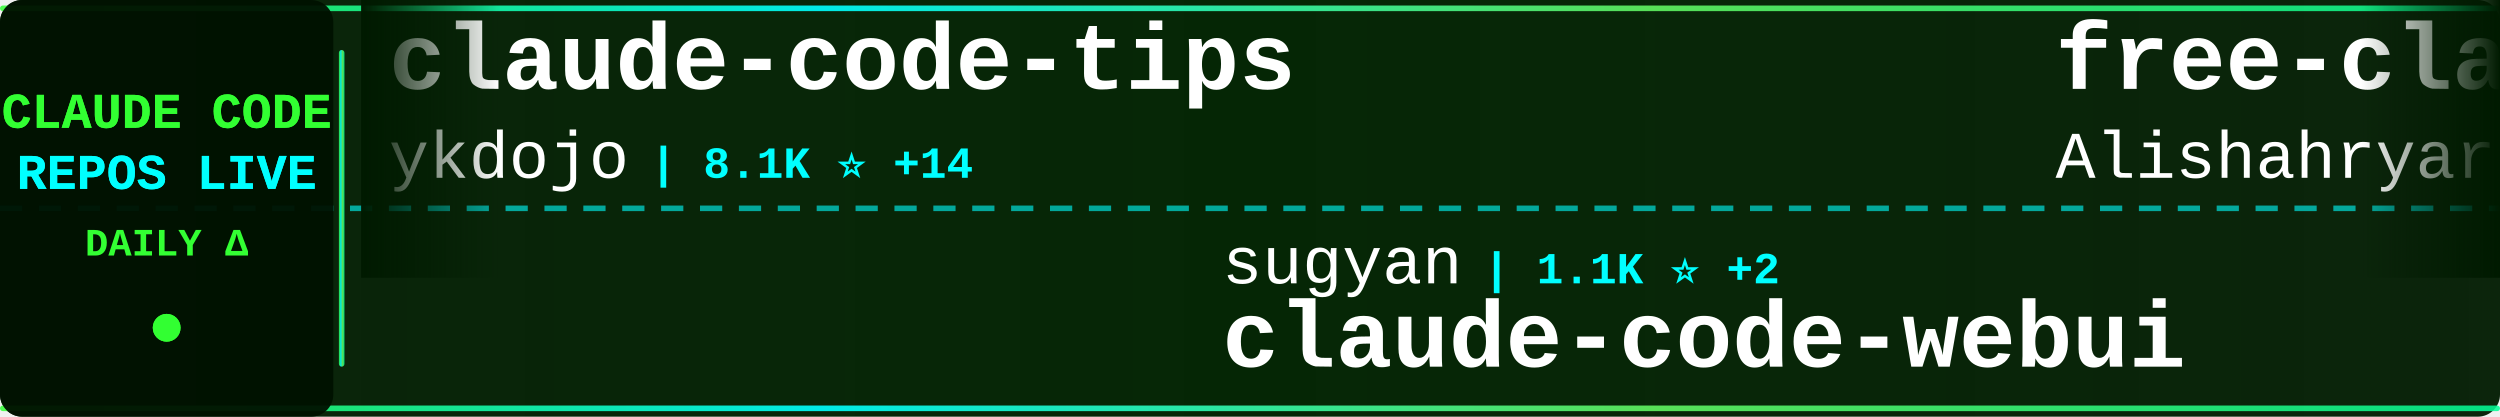
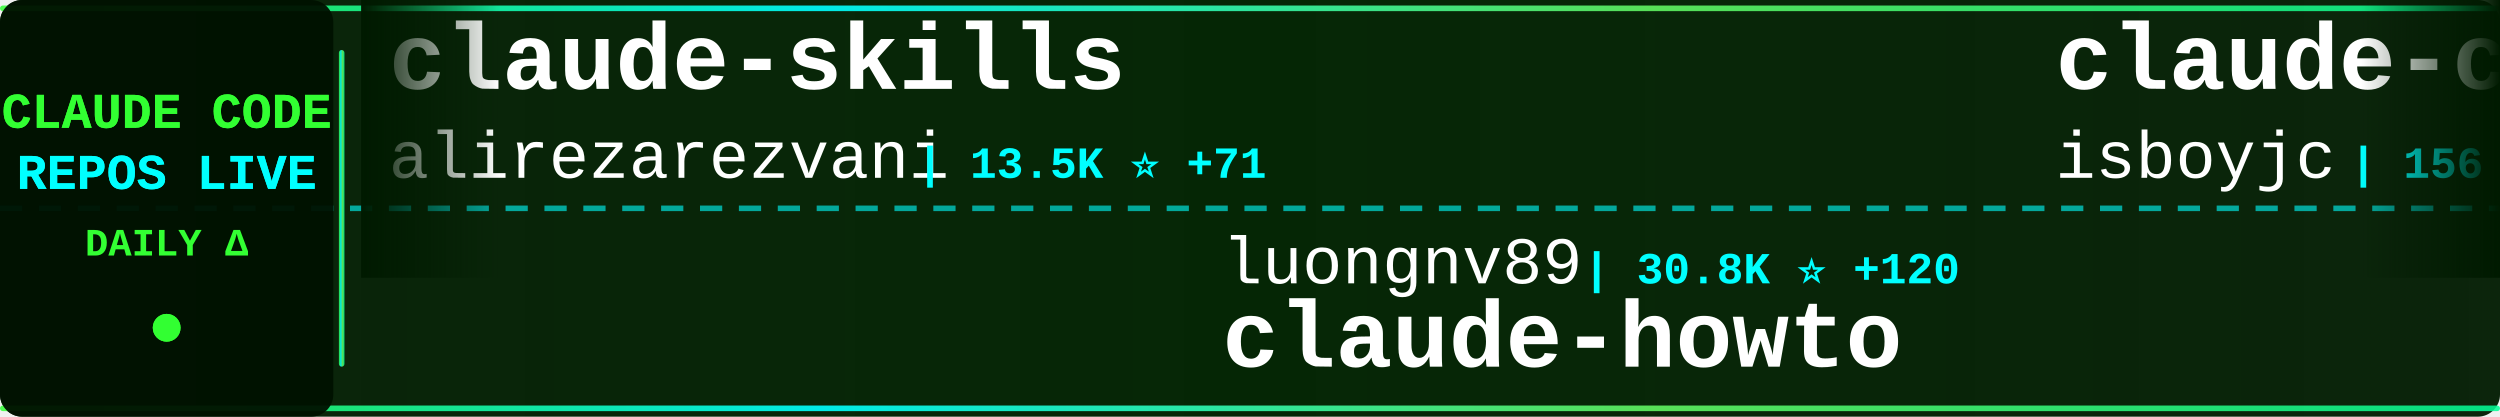
<svg xmlns="http://www.w3.org/2000/svg" width="900" height="150">
  <defs>
    <linearGradient id="tickerBg" x1="0%" y1="0%" x2="100%" y2="0%">
      <stop offset="0%" style="stop-color:#001a00;stop-opacity:0.95" />
      <stop offset="50%" style="stop-color:#002200;stop-opacity:0.98" />
      <stop offset="100%" style="stop-color:#001a00;stop-opacity:0.95" />
    </linearGradient>
    <linearGradient id="borderGrad" x1="0%" y1="0%" x2="100%" y2="0%">
      <stop offset="0%" style="stop-color:#33ff33;stop-opacity:0.85">
        <animate attributeName="stop-opacity" values="0.85;1;0.85" dur="2s" repeatCount="indefinite" />
      </stop>
      <stop offset="33%" style="stop-color:#00ffff;stop-opacity:0.9">
        <animate attributeName="stop-opacity" values="0.9;1;0.9" dur="2.2s" repeatCount="indefinite" />
      </stop>
      <stop offset="66%" style="stop-color:#66ff66;stop-opacity:0.85">
        <animate attributeName="stop-opacity" values="0.85;1;0.85" dur="1.8s" repeatCount="indefinite" />
      </stop>
      <stop offset="100%" style="stop-color:#00ff99;stop-opacity:0.85">
        <animate attributeName="stop-opacity" values="0.85;1;0.85" dur="2s" repeatCount="indefinite" />
      </stop>
    </linearGradient>
    <filter id="textGlow">
      <feGaussianBlur stdDeviation="0.1" result="coloredBlur" />
      <feMerge>
        <feMergeNode in="coloredBlur" />
        <feMergeNode in="SourceGraphic" />
      </feMerge>
    </filter>
    <filter id="metricGlow">
      <feGaussianBlur stdDeviation="0.2" result="coloredBlur" />
      <feMerge>
        <feMergeNode in="coloredBlur" />
        <feMergeNode in="SourceGraphic" />
      </feMerge>
    </filter>
    <linearGradient id="leftFade" x1="0%" y1="0%" x2="100%" y2="0%">
      <stop offset="0%" style="stop-color:#001a00;stop-opacity:1" />
      <stop offset="100%" style="stop-color:#001a00;stop-opacity:0" />
    </linearGradient>
    <linearGradient id="rightFade" x1="0%" y1="0%" x2="100%" y2="0%">
      <stop offset="0%" style="stop-color:#001a00;stop-opacity:0" />
      <stop offset="100%" style="stop-color:#001a00;stop-opacity:1" />
    </linearGradient>
  </defs>
  <rect width="900" height="150" fill="url(#tickerBg)" rx="8" />
  <rect x="0" y="2" width="900" height="2" fill="url(#borderGrad)" rx="1" />
  <rect x="0" y="146" width="900" height="2" fill="url(#borderGrad)" rx="1" />
  <line x1="0" y1="75" x2="900" y2="75" stroke="#00ffff" stroke-width="2" stroke-dasharray="8 6" opacity="0.6" />
  <rect x="0" y="0" width="120" height="150" fill="#001100" opacity="0.95" rx="8" />
  <text x="60" y="46" font-family="'Courier New', monospace" font-size="18" font-weight="bold" fill="#33ff33" text-anchor="middle" filter="url(#textGlow)">
    CLAUDE CODE
  </text>
  <text x="60" y="68" font-family="'Courier New', monospace" font-size="18" font-weight="bold" fill="#00ffff" text-anchor="middle" filter="url(#textGlow)">
    REPOS LIVE
  </text>
  <text x="60" y="92" font-family="'Courier New', monospace" font-size="14" font-weight="bold" fill="#33ff33" text-anchor="middle">
    DAILY Δ
  </text>
  <circle cx="60" cy="118" r="5" fill="#33ff33" filter="url(#metricGlow)">
    <animate attributeName="r" values="4;6;4" dur="1.5s" repeatCount="indefinite" />
    <animate attributeName="opacity" values="0.6;1;0.6" dur="1.5s" repeatCount="indefinite" />
  </circle>
  <rect x="122" y="18" width="2" height="114" fill="url(#borderGrad)" rx="1" />
  <clipPath id="tickerClip">
    <rect x="130" y="0" width="770" height="150" />
  </clipPath>
  <g clip-path="url(#tickerClip)">
    <g id="tickerItems">
      <animateTransform attributeName="transform" attributeType="XML" type="translate" from="0 0" to="-3000 0" dur="54s" repeatCount="indefinite" />
      <g transform="translate(0, 0)">
-         <text x="140" y="32" font-family="'Courier New', monospace" font-size="34" font-weight="bold" fill="#ffffff">claude-code-tips</text>
-         <text x="140" y="64" font-family="'Courier New', monospace" font-size="24" font-weight="normal" fill="#ffffff" opacity="1.0">ykdojo</text>
-         <text x="234" y="64" font-family="'Courier New', monospace" font-size="16" font-weight="bold" fill="#00ffff"> | 8.1K ⭐ +14</text>
+         <text x="140" y="32" font-family="'Courier New', monospace" font-size="34" font-weight="bold" fill="#ffffff">claude-skills</text>
+         <text x="140" y="64" font-family="'Courier New', monospace" font-size="24" font-weight="normal" fill="#ffffff" opacity="1.0">alirezarezvani</text>
+         <text x="330" y="64" font-family="'Courier New', monospace" font-size="16" font-weight="bold" fill="#00ffff"> | 13.5K ⭐ +71</text>
      </g>
      <g transform="translate(300, 0)">
-         <text x="140" y="102" font-family="'Courier New', monospace" font-size="24" font-weight="normal" fill="#ffffff" opacity="1.0">sugyan</text>
-         <text x="234" y="102" font-family="'Courier New', monospace" font-size="16" font-weight="bold" fill="#00ffff"> | 1.1K ⭐ +2</text>
-         <text x="140" y="132" font-family="'Courier New', monospace" font-size="34" font-weight="bold" fill="#ffffff">claude-code-webui</text>
+         <text x="140" y="102" font-family="'Courier New', monospace" font-size="24" font-weight="normal" fill="#ffffff" opacity="1.0">luongnv89</text>
+         <text x="270" y="102" font-family="'Courier New', monospace" font-size="16" font-weight="bold" fill="#00ffff"> | 30.8K ⭐ +120</text>
+         <text x="140" y="132" font-family="'Courier New', monospace" font-size="34" font-weight="bold" fill="#ffffff">claude-howto</text>
      </g>
      <g transform="translate(600, 0)">
-         <text x="140" y="32" font-family="'Courier New', monospace" font-size="34" font-weight="bold" fill="#ffffff">free-claude-code</text>
-         <text x="140" y="64" font-family="'Courier New', monospace" font-size="24" font-weight="normal" fill="#ffffff" opacity="1.0">Alishahryar1</text>
-         <text x="306" y="64" font-family="'Courier New', monospace" font-size="16" font-weight="bold" fill="#00ffff"> | 19.7K ⭐ +513</text>
+         <text x="140" y="32" font-family="'Courier New', monospace" font-size="34" font-weight="bold" fill="#ffffff">claude-code</text>
+         <text x="140" y="64" font-family="'Courier New', monospace" font-size="24" font-weight="normal" fill="#ffffff" opacity="1.0">isboyjc</text>
+         <text x="246" y="64" font-family="'Courier New', monospace" font-size="16" font-weight="bold" fill="#00ffff"> | 156 ⭐</text>
      </g>
      <g transform="translate(900, 0)">
-         <text x="140" y="102" font-family="'Courier New', monospace" font-size="24" font-weight="normal" fill="#ffffff" opacity="1.0">ChrisWiles</text>
-         <text x="282" y="102" font-family="'Courier New', monospace" font-size="16" font-weight="bold" fill="#00ffff"> | 5.9K ⭐ +2</text>
-         <text x="140" y="132" font-family="'Courier New', monospace" font-size="34" font-weight="bold" fill="#ffffff">claude-code-showcase</text>
+         <text x="140" y="102" font-family="'Courier New', monospace" font-size="24" font-weight="normal" fill="#ffffff" opacity="1.0">xorespesp</text>
+         <text x="270" y="102" font-family="'Courier New', monospace" font-size="16" font-weight="bold" fill="#00ffff"> | 221 ⭐ +1</text>
+         <text x="140" y="132" font-family="'Courier New', monospace" font-size="34" font-weight="bold" fill="#ffffff">claude-code</text>
      </g>
      <g transform="translate(1200, 0)">
-         <text x="140" y="32" font-family="'Courier New', monospace" font-size="34" font-weight="bold" fill="#ffffff">ClaudeCodeAgents</text>
-         <text x="140" y="64" font-family="'Courier New', monospace" font-size="24" font-weight="normal" fill="#ffffff" opacity="1.0">darcyegb</text>
-         <text x="258" y="64" font-family="'Courier New', monospace" font-size="16" font-weight="bold" fill="#00ffff"> | 676 ⭐</text>
+         <text x="140" y="32" font-family="'Courier New', monospace" font-size="34" font-weight="bold" fill="#ffffff">claude-code-sourcemap</text>
+         <text x="140" y="64" font-family="'Courier New', monospace" font-size="24" font-weight="normal" fill="#ffffff" opacity="1.0">Hyper66666</text>
+         <text x="282" y="64" font-family="'Courier New', monospace" font-size="16" font-weight="bold" fill="#00ffff"> | 213 ⭐</text>
      </g>
      <g transform="translate(1500, 0)">
-         <text x="140" y="102" font-family="'Courier New', monospace" font-size="24" font-weight="normal" fill="#ffffff" opacity="1.0">zstmfhy</text>
-         <text x="246" y="102" font-family="'Courier New', monospace" font-size="16" font-weight="bold" fill="#00ffff"> | 190 ⭐</text>
-         <text x="140" y="132" font-family="'Courier New', monospace" font-size="34" font-weight="bold" fill="#ffffff">Claude-code</text>
+         <text x="140" y="102" font-family="'Courier New', monospace" font-size="24" font-weight="normal" fill="#ffffff" opacity="1.0">yasasbanukaofficial</text>
+         <text x="390" y="102" font-family="'Courier New', monospace" font-size="16" font-weight="bold" fill="#00ffff"> | 3.0K ⭐ +9</text>
+         <text x="140" y="132" font-family="'Courier New', monospace" font-size="34" font-weight="bold" fill="#ffffff">claude-code</text>
      </g>
      <g transform="translate(1800, 0)">
-         <text x="140" y="32" font-family="'Courier New', monospace" font-size="34" font-weight="bold" fill="#ffffff">claude-code-templates</text>
-         <text x="140" y="64" font-family="'Courier New', monospace" font-size="24" font-weight="normal" fill="#ffffff" opacity="1.0">davila7</text>
-         <text x="246" y="64" font-family="'Courier New', monospace" font-size="16" font-weight="bold" fill="#00ffff"> | 26.5K ⭐ +54</text>
+         <text x="140" y="32" font-family="'Courier New', monospace" font-size="34" font-weight="bold" fill="#ffffff">claude-code-showcase</text>
+         <text x="140" y="64" font-family="'Courier New', monospace" font-size="24" font-weight="normal" fill="#ffffff" opacity="1.0">ChrisWiles</text>
+         <text x="282" y="64" font-family="'Courier New', monospace" font-size="16" font-weight="bold" fill="#00ffff"> | 5.9K ⭐ +2</text>
      </g>
      <g transform="translate(2100, 0)">
-         <text x="140" y="102" font-family="'Courier New', monospace" font-size="24" font-weight="normal" fill="#ffffff" opacity="1.0">Maciek-roboblog</text>
-         <text x="342" y="102" font-family="'Courier New', monospace" font-size="16" font-weight="bold" fill="#00ffff"> | 7.9K ⭐ +7</text>
-         <text x="140" y="132" font-family="'Courier New', monospace" font-size="34" font-weight="bold" fill="#ffffff">Claude-Code-Usage-Monito...</text>
+         <text x="140" y="102" font-family="'Courier New', monospace" font-size="24" font-weight="normal" fill="#ffffff" opacity="1.0">kodu-ai</text>
+         <text x="246" y="102" font-family="'Courier New', monospace" font-size="16" font-weight="bold" fill="#00ffff"> | 5.3K ⭐ -1</text>
+         <text x="140" y="132" font-family="'Courier New', monospace" font-size="34" font-weight="bold" fill="#ffffff">claude-coder</text>
      </g>
      <g transform="translate(2400, 0)">
-         <text x="140" y="32" font-family="'Courier New', monospace" font-size="34" font-weight="bold" fill="#ffffff">claude-code-proxy</text>
-         <text x="140" y="64" font-family="'Courier New', monospace" font-size="24" font-weight="normal" fill="#ffffff" opacity="1.0">fuergaosi233</text>
-         <text x="306" y="64" font-family="'Courier New', monospace" font-size="16" font-weight="bold" fill="#00ffff"> | 2.5K ⭐ +6</text>
+         <text x="140" y="32" font-family="'Courier New', monospace" font-size="34" font-weight="bold" fill="#ffffff">Claude-Code-Game-Studios</text>
+         <text x="140" y="64" font-family="'Courier New', monospace" font-size="24" font-weight="normal" fill="#ffffff" opacity="1.0">Donchitos</text>
+         <text x="270" y="64" font-family="'Courier New', monospace" font-size="16" font-weight="bold" fill="#00ffff"> | 17.0K ⭐ +96</text>
      </g>
      <g transform="translate(2700, 0)">
-         <text x="140" y="102" font-family="'Courier New', monospace" font-size="24" font-weight="normal" fill="#ffffff" opacity="1.0">ghuntley</text>
-         <text x="258" y="102" font-family="'Courier New', monospace" font-size="16" font-weight="bold" fill="#00ffff"> | 974 ⭐ +1</text>
-         <text x="140" y="132" font-family="'Courier New', monospace" font-size="34" font-weight="bold" fill="#ffffff">claude-code-source-code-...</text>
+         <text x="140" y="102" font-family="'Courier New', monospace" font-size="24" font-weight="normal" fill="#ffffff" opacity="1.0">nicedreamzapp</text>
+         <text x="318" y="102" font-family="'Courier New', monospace" font-size="16" font-weight="bold" fill="#00ffff"> | 2.4K ⭐ +18</text>
+         <text x="140" y="132" font-family="'Courier New', monospace" font-size="34" font-weight="bold" fill="#ffffff">claude-code-local</text>
      </g>
      <g transform="translate(3000, 0)">
-         <text x="140" y="32" font-family="'Courier New', monospace" font-size="34" font-weight="bold" fill="#ffffff">claude-code-tips</text>
-         <text x="140" y="64" font-family="'Courier New', monospace" font-size="24" font-weight="normal" fill="#ffffff" opacity="1.0">ykdojo</text>
-         <text x="234" y="64" font-family="'Courier New', monospace" font-size="16" font-weight="bold" fill="#00ffff"> | 8.1K ⭐ +14</text>
+         <text x="140" y="32" font-family="'Courier New', monospace" font-size="34" font-weight="bold" fill="#ffffff">claude-skills</text>
+         <text x="140" y="64" font-family="'Courier New', monospace" font-size="24" font-weight="normal" fill="#ffffff" opacity="1.0">alirezarezvani</text>
+         <text x="330" y="64" font-family="'Courier New', monospace" font-size="16" font-weight="bold" fill="#00ffff"> | 13.5K ⭐ +71</text>
      </g>
      <g transform="translate(3300, 0)">
-         <text x="140" y="102" font-family="'Courier New', monospace" font-size="24" font-weight="normal" fill="#ffffff" opacity="1.0">sugyan</text>
-         <text x="234" y="102" font-family="'Courier New', monospace" font-size="16" font-weight="bold" fill="#00ffff"> | 1.1K ⭐ +2</text>
-         <text x="140" y="132" font-family="'Courier New', monospace" font-size="34" font-weight="bold" fill="#ffffff">claude-code-webui</text>
+         <text x="140" y="102" font-family="'Courier New', monospace" font-size="24" font-weight="normal" fill="#ffffff" opacity="1.0">luongnv89</text>
+         <text x="270" y="102" font-family="'Courier New', monospace" font-size="16" font-weight="bold" fill="#00ffff"> | 30.8K ⭐ +120</text>
+         <text x="140" y="132" font-family="'Courier New', monospace" font-size="34" font-weight="bold" fill="#ffffff">claude-howto</text>
      </g>
      <g transform="translate(3600, 0)">
-         <text x="140" y="32" font-family="'Courier New', monospace" font-size="34" font-weight="bold" fill="#ffffff">free-claude-code</text>
-         <text x="140" y="64" font-family="'Courier New', monospace" font-size="24" font-weight="normal" fill="#ffffff" opacity="1.0">Alishahryar1</text>
-         <text x="306" y="64" font-family="'Courier New', monospace" font-size="16" font-weight="bold" fill="#00ffff"> | 19.7K ⭐ +513</text>
+         <text x="140" y="32" font-family="'Courier New', monospace" font-size="34" font-weight="bold" fill="#ffffff">claude-code</text>
+         <text x="140" y="64" font-family="'Courier New', monospace" font-size="24" font-weight="normal" fill="#ffffff" opacity="1.0">isboyjc</text>
+         <text x="246" y="64" font-family="'Courier New', monospace" font-size="16" font-weight="bold" fill="#00ffff"> | 156 ⭐</text>
      </g>
      <g transform="translate(3900, 0)">
-         <text x="140" y="102" font-family="'Courier New', monospace" font-size="24" font-weight="normal" fill="#ffffff" opacity="1.0">ChrisWiles</text>
-         <text x="282" y="102" font-family="'Courier New', monospace" font-size="16" font-weight="bold" fill="#00ffff"> | 5.9K ⭐ +2</text>
-         <text x="140" y="132" font-family="'Courier New', monospace" font-size="34" font-weight="bold" fill="#ffffff">claude-code-showcase</text>
+         <text x="140" y="102" font-family="'Courier New', monospace" font-size="24" font-weight="normal" fill="#ffffff" opacity="1.0">xorespesp</text>
+         <text x="270" y="102" font-family="'Courier New', monospace" font-size="16" font-weight="bold" fill="#00ffff"> | 221 ⭐ +1</text>
+         <text x="140" y="132" font-family="'Courier New', monospace" font-size="34" font-weight="bold" fill="#ffffff">claude-code</text>
      </g>
    </g>
  </g>
  <rect x="130" y="0" width="50" height="100" fill="url(#leftFade)" />
  <rect x="850" y="0" width="50" height="100" fill="url(#rightFade)" />
</svg>
